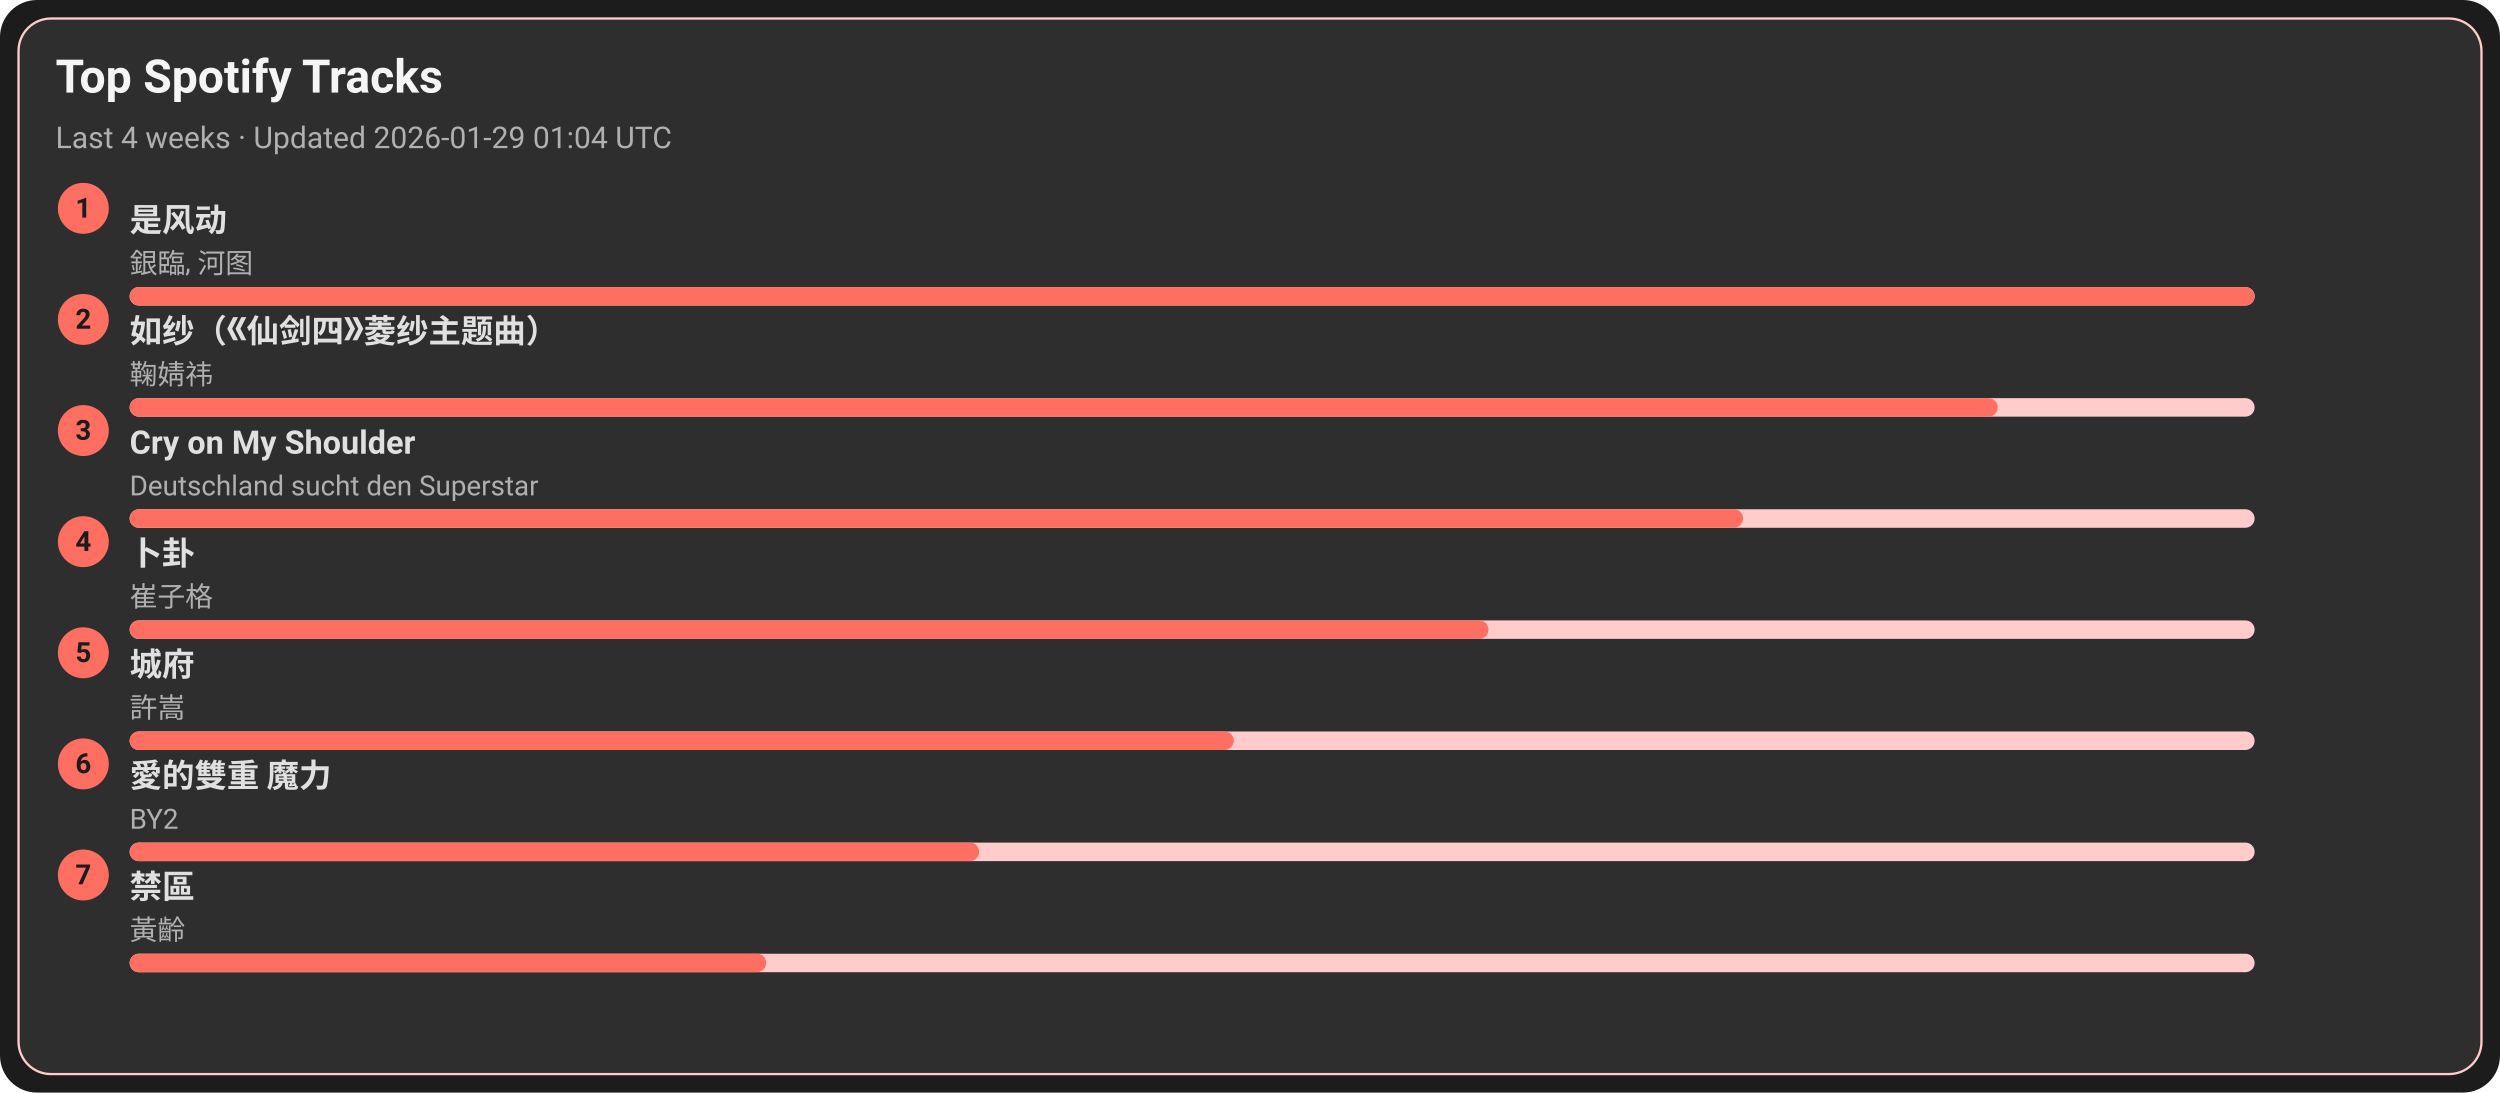
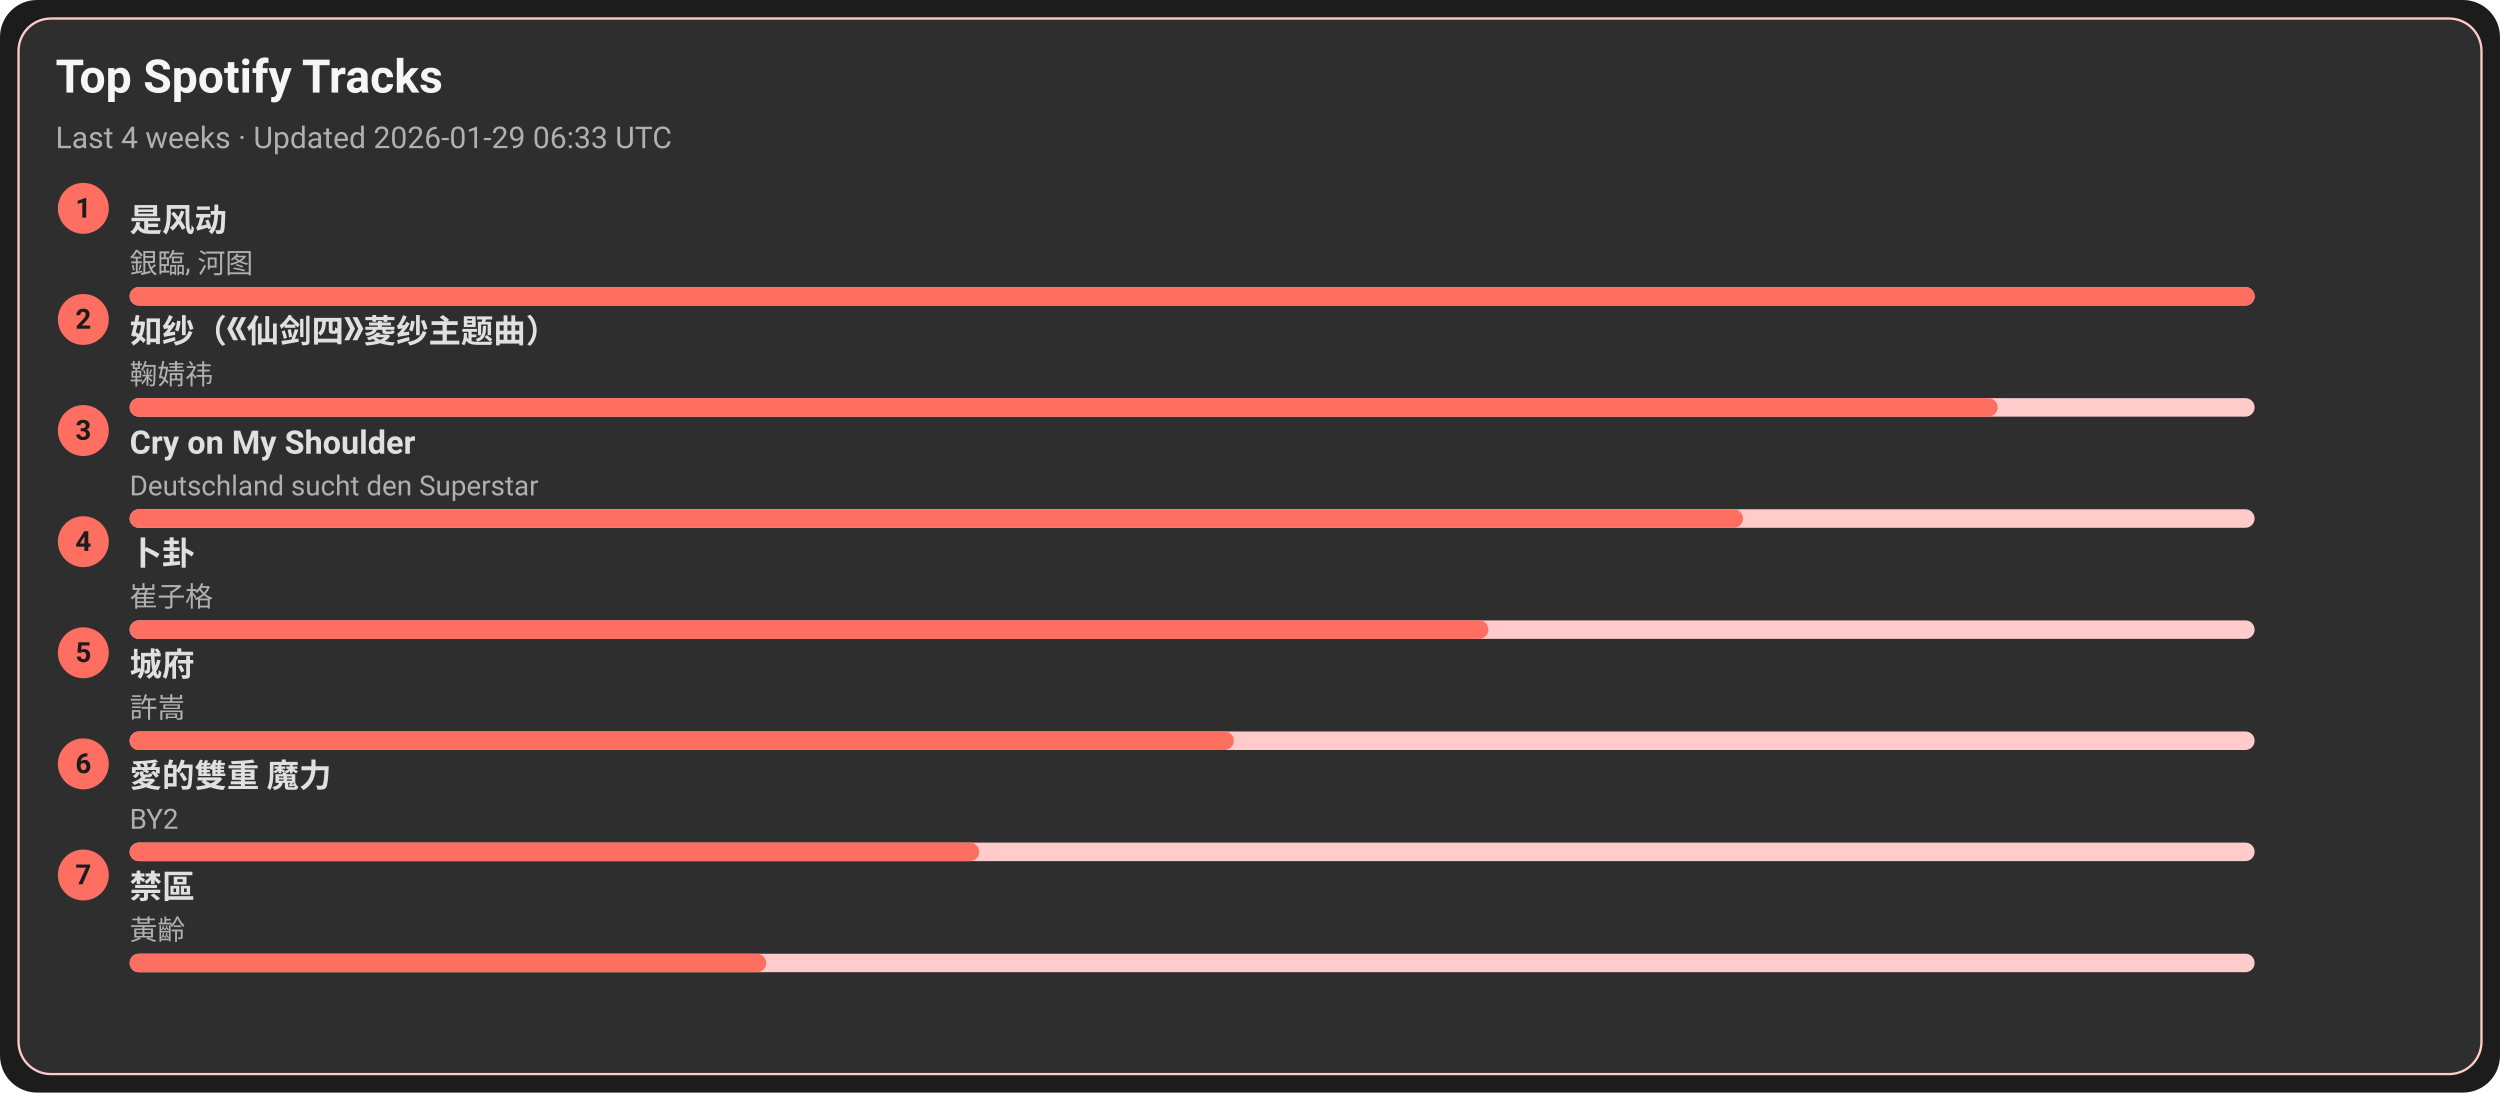
<svg xmlns="http://www.w3.org/2000/svg" width="1080" height="472" viewBox="0 0 1080 472">
  <style>text{font-family:-apple-system,BlinkMacSystemFont,Segoe UI,Roboto,Ubuntu,Helvetica Neue,Arial,Noto Sans,sans-serif}</style>
  <rect width="1080" height="472" rx="16" fill="#1c1c1c" />
  <rect x="8" y="8" width="1064" height="456" rx="14" fill="#2e2e2e" stroke="#ffcccb" />
  <text x="24" y="40" font-size="20" fill="#f5f5f5" font-weight="600">Top Spotify Tracks</text>
-   <text x="24" y="64" font-size="13" fill="#b0b0b0">Last 4 weeks · Updated 2026-01-29 01:04 UTC</text>
+   <text x="24" y="64" font-size="13" fill="#b0b0b0">Last 4 weeks · Updated 2026-01-29 06:33 UTC</text>
  <circle cx="36" cy="90" r="11" fill="#ff6f61" />
  <text x="36" y="94" text-anchor="middle" font-size="12" fill="#1c1c1c" font-weight="700">1</text>
  <a href="https://open.spotify.com/track/3lePQ8c4jq7bTePsXEmslh" target="_blank" rel="noopener noreferrer">
    <text x="56" y="100" font-size="14" fill="#e0e0e0" font-weight="600">是风动</text>
  </a>
  <text x="56" y="118" font-size="12" fill="#b0b0b0">銀臨, 河图</text>
  <rect x="56" y="124" width="918" height="8" rx="4" fill="#ffcccb" />
  <rect x="56" y="124" width="918" height="8" rx="4" fill="#ff6f61" />
  <circle cx="36" cy="138" r="11" fill="#ff6f61" />
  <text x="36" y="142" text-anchor="middle" font-size="12" fill="#1c1c1c" font-weight="700">2</text>
  <a href="https://open.spotify.com/track/69FUNgvEVkNbHq43lgvdme" target="_blank" rel="noopener noreferrer">
    <text x="56" y="148" font-size="14" fill="#e0e0e0" font-weight="600">如纱（《仙剑四》菱纱主题曲）</text>
  </a>
  <text x="56" y="166" font-size="12" fill="#b0b0b0">鞠婧祎</text>
  <rect x="56" y="172" width="918" height="8" rx="4" fill="#ffcccb" />
  <rect x="56" y="172" width="807" height="8" rx="4" fill="#ff6f61" />
  <circle cx="36" cy="186" r="11" fill="#ff6f61" />
  <text x="36" y="190" text-anchor="middle" font-size="12" fill="#1c1c1c" font-weight="700">3</text>
  <a href="https://open.spotify.com/track/6usmG2MoD0C0Lc2pNgCVWV" target="_blank" rel="noopener noreferrer">
    <text x="56" y="196" font-size="14" fill="#e0e0e0" font-weight="600">Cry on My Shoulder</text>
  </a>
  <text x="56" y="214" font-size="12" fill="#b0b0b0">Deutschland sucht den Superstar</text>
  <rect x="56" y="220" width="918" height="8" rx="4" fill="#ffcccb" />
  <rect x="56" y="220" width="697" height="8" rx="4" fill="#ff6f61" />
  <circle cx="36" cy="234" r="11" fill="#ff6f61" />
  <text x="36" y="238" text-anchor="middle" font-size="12" fill="#1c1c1c" font-weight="700">4</text>
  <a href="https://open.spotify.com/track/4ToeYifpQaikbYa7krOD6s" target="_blank" rel="noopener noreferrer">
    <text x="56" y="244" font-size="14" fill="#e0e0e0" font-weight="600">卜卦</text>
  </a>
  <text x="56" y="262" font-size="12" fill="#b0b0b0">崔子格</text>
  <rect x="56" y="268" width="918" height="8" rx="4" fill="#ffcccb" />
  <rect x="56" y="268" width="587" height="8" rx="4" fill="#ff6f61" />
  <circle cx="36" cy="282" r="11" fill="#ff6f61" />
  <text x="36" y="286" text-anchor="middle" font-size="12" fill="#1c1c1c" font-weight="700">5</text>
  <a href="https://open.spotify.com/track/4AmlSf7hye0QVpnHCcEoEw" target="_blank" rel="noopener noreferrer">
    <text x="56" y="292" font-size="14" fill="#e0e0e0" font-weight="600">城府</text>
  </a>
  <text x="56" y="310" font-size="12" fill="#b0b0b0">許嵩</text>
  <rect x="56" y="316" width="918" height="8" rx="4" fill="#ffcccb" />
  <rect x="56" y="316" width="477" height="8" rx="4" fill="#ff6f61" />
  <circle cx="36" cy="330" r="11" fill="#ff6f61" />
  <text x="36" y="334" text-anchor="middle" font-size="12" fill="#1c1c1c" font-weight="700">6</text>
  <a href="https://open.spotify.com/track/0yYmS4k3R0TTdDhvOBxRVp" target="_blank" rel="noopener noreferrer">
    <text x="56" y="340" font-size="14" fill="#e0e0e0" font-weight="600">愛的雙重 魔力</text>
  </a>
  <text x="56" y="358" font-size="12" fill="#b0b0b0">BY2</text>
  <rect x="56" y="364" width="918" height="8" rx="4" fill="#ffcccb" />
  <rect x="56" y="364" width="367" height="8" rx="4" fill="#ff6f61" />
  <circle cx="36" cy="378" r="11" fill="#ff6f61" />
  <text x="36" y="382" text-anchor="middle" font-size="12" fill="#1c1c1c" font-weight="700">7</text>
  <a href="https://open.spotify.com/track/5HAMeMgu9hGL5a8ZwNz6cp" target="_blank" rel="noopener noreferrer">
    <text x="56" y="388" font-size="14" fill="#e0e0e0" font-weight="600">禁區</text>
  </a>
  <text x="56" y="406" font-size="12" fill="#b0b0b0">黃齡</text>
  <rect x="56" y="412" width="918" height="8" rx="4" fill="#ffcccb" />
  <rect x="56" y="412" width="275" height="8" rx="4" fill="#ff6f61" />
</svg>
